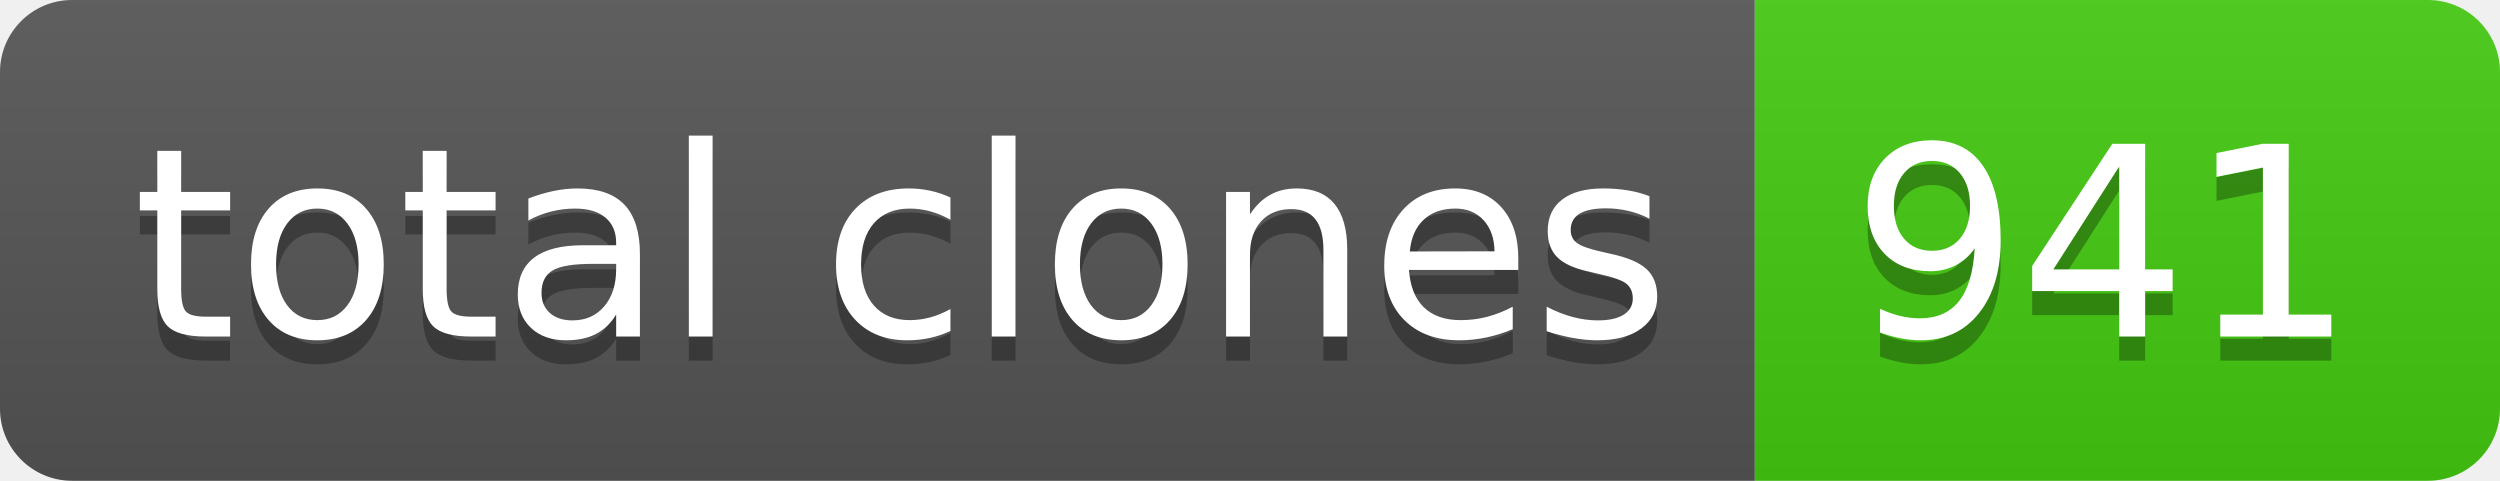
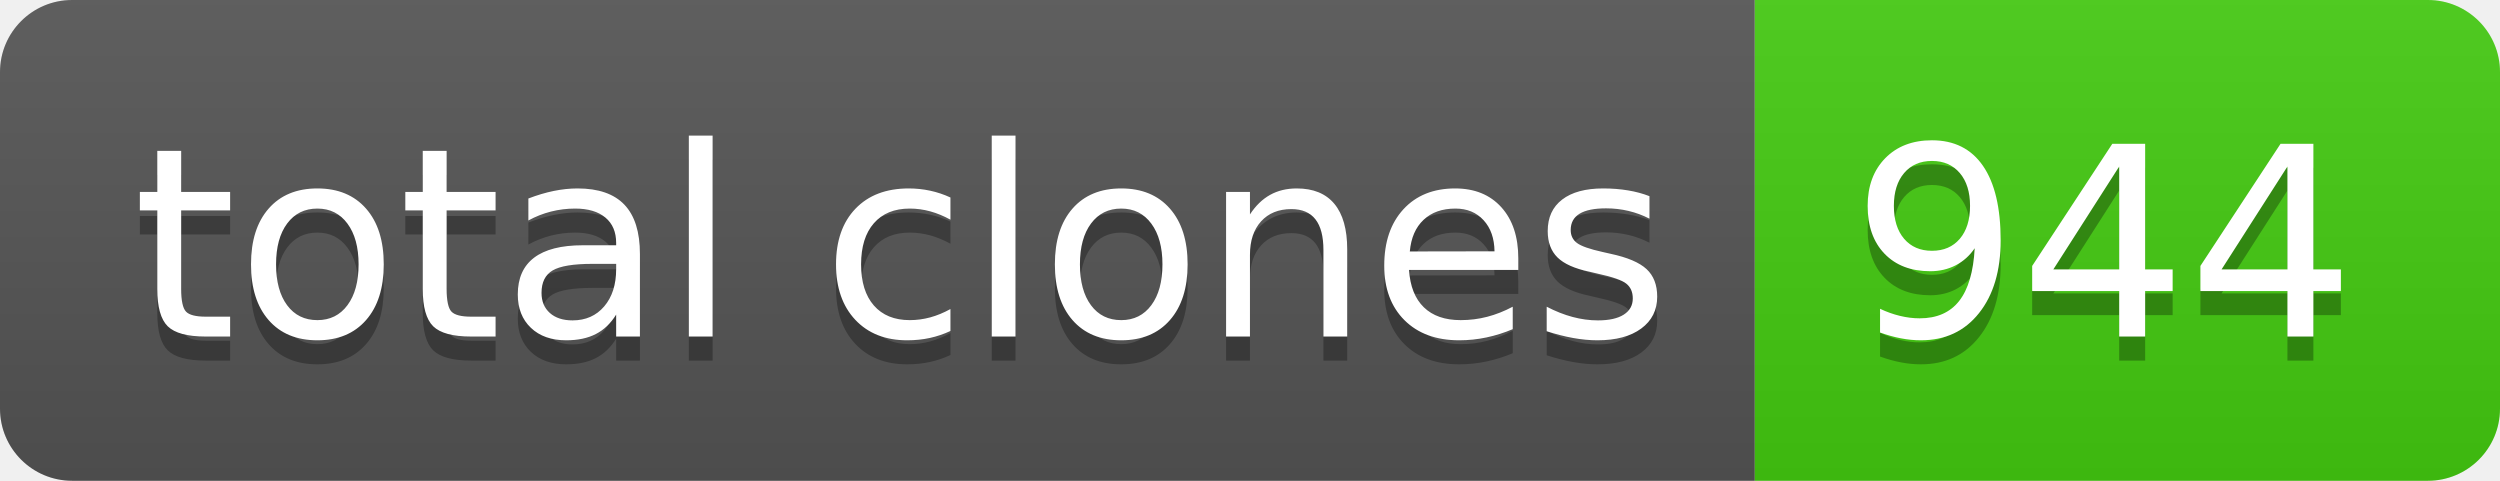
- <svg xmlns="http://www.w3.org/2000/svg" width="104" height="20" role="img" aria-label="total clones: 941">
+ <svg xmlns="http://www.w3.org/2000/svg" width="104" height="20" role="img" aria-label="total clones: 944">
  <linearGradient id="s" x2="0" y2="100%">
    <stop offset="0" stop-color="#bbb" stop-opacity=".1" />
    <stop offset="1" stop-opacity=".1" />
  </linearGradient>
  <clipPath id="r">
    <rect width="104" height="20" rx="3" fill="#fff" />
  </clipPath>
  <g clip-path="url(#r)">
    <rect width="73" height="20" fill="#555" />
    <rect x="73" width="31" height="20" fill="#4c1" />
    <rect width="104" height="20" fill="url(#s)" />
  </g>
  <g fill="#fff" text-anchor="middle" font-family="Verdana,Geneva,DejaVu Sans,sans-serif" text-rendering="geometricPrecision" font-size="110">
    <text aria-hidden="true" x="375" y="150" fill="#010101" fill-opacity=".3" transform="scale(.1)" textLength="630">total clones</text>
    <text x="375" y="140" transform="scale(.1)" fill="#fff" textLength="630">total clones</text>
-     <text aria-hidden="true" x="875" y="150" fill="#010101" fill-opacity=".3" transform="scale(.1)" textLength="210">941</text>
-     <text x="875" y="140" transform="scale(.1)" fill="#fff" textLength="210">941</text>
+     <text aria-hidden="true" x="875" y="150" fill="#010101" fill-opacity=".3" transform="scale(.1)" textLength="210">944</text>
+     <text x="875" y="140" transform="scale(.1)" fill="#fff" textLength="210">944</text>
  </g>
</svg>
